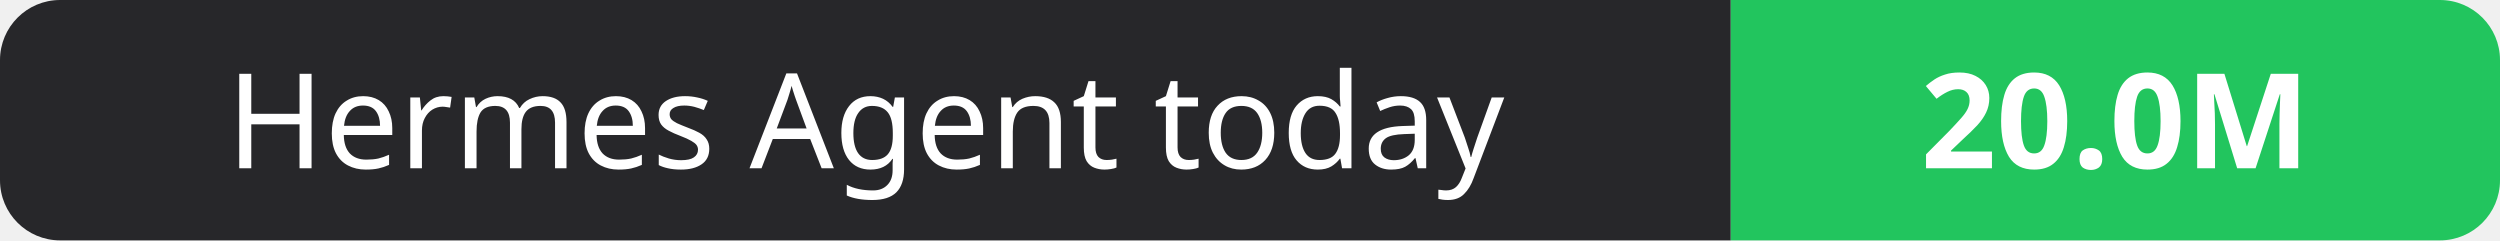
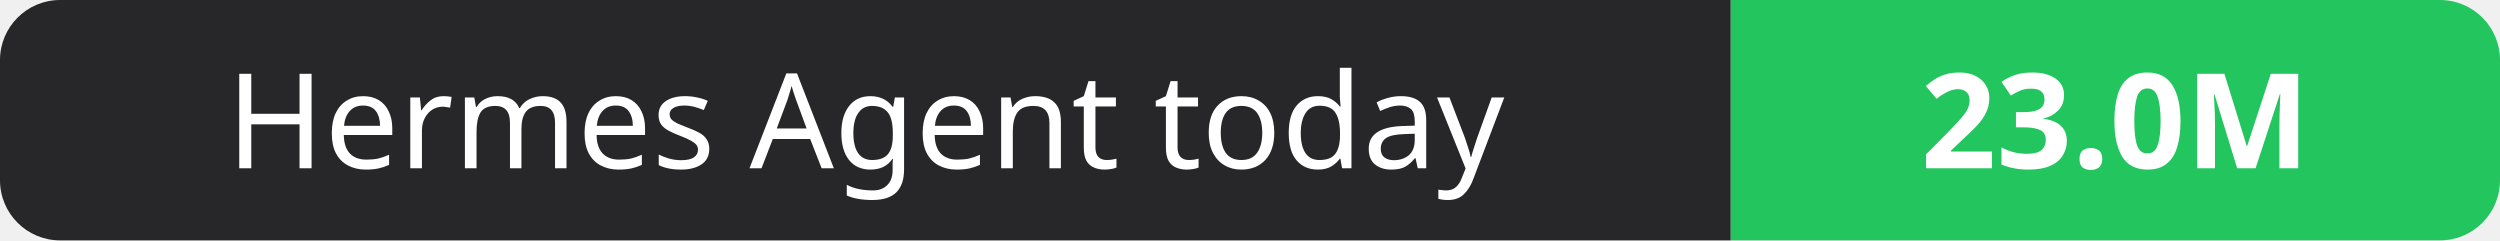
- <svg xmlns="http://www.w3.org/2000/svg" width="208" height="20" role="img" aria-label="Hermes Agent today: 20.0M">
+ <svg xmlns="http://www.w3.org/2000/svg" width="208" height="20" role="img" aria-label="Hermes Agent today: 23.0M">
  <clipPath id="r">
    <rect width="208" height="20" rx="5" fill="#fff" />
  </clipPath>
  <g clip-path="url(#r)">
    <rect width="144" height="20" fill="#27272a" />
    <rect x="144" width="64" height="20" fill="#22c55e" />
  </g>
  <g fill="#fff" text-anchor="middle" font-family="Verdana,Geneva,sans-serif" font-size="11">
    <text x="72.0" y="14">Hermes Agent today</text>
-     <text x="176.0" y="14" font-weight="700">20.0M</text>
+     <text x="176.0" y="14" font-weight="700">23.0M</text>
  </g>
</svg>
